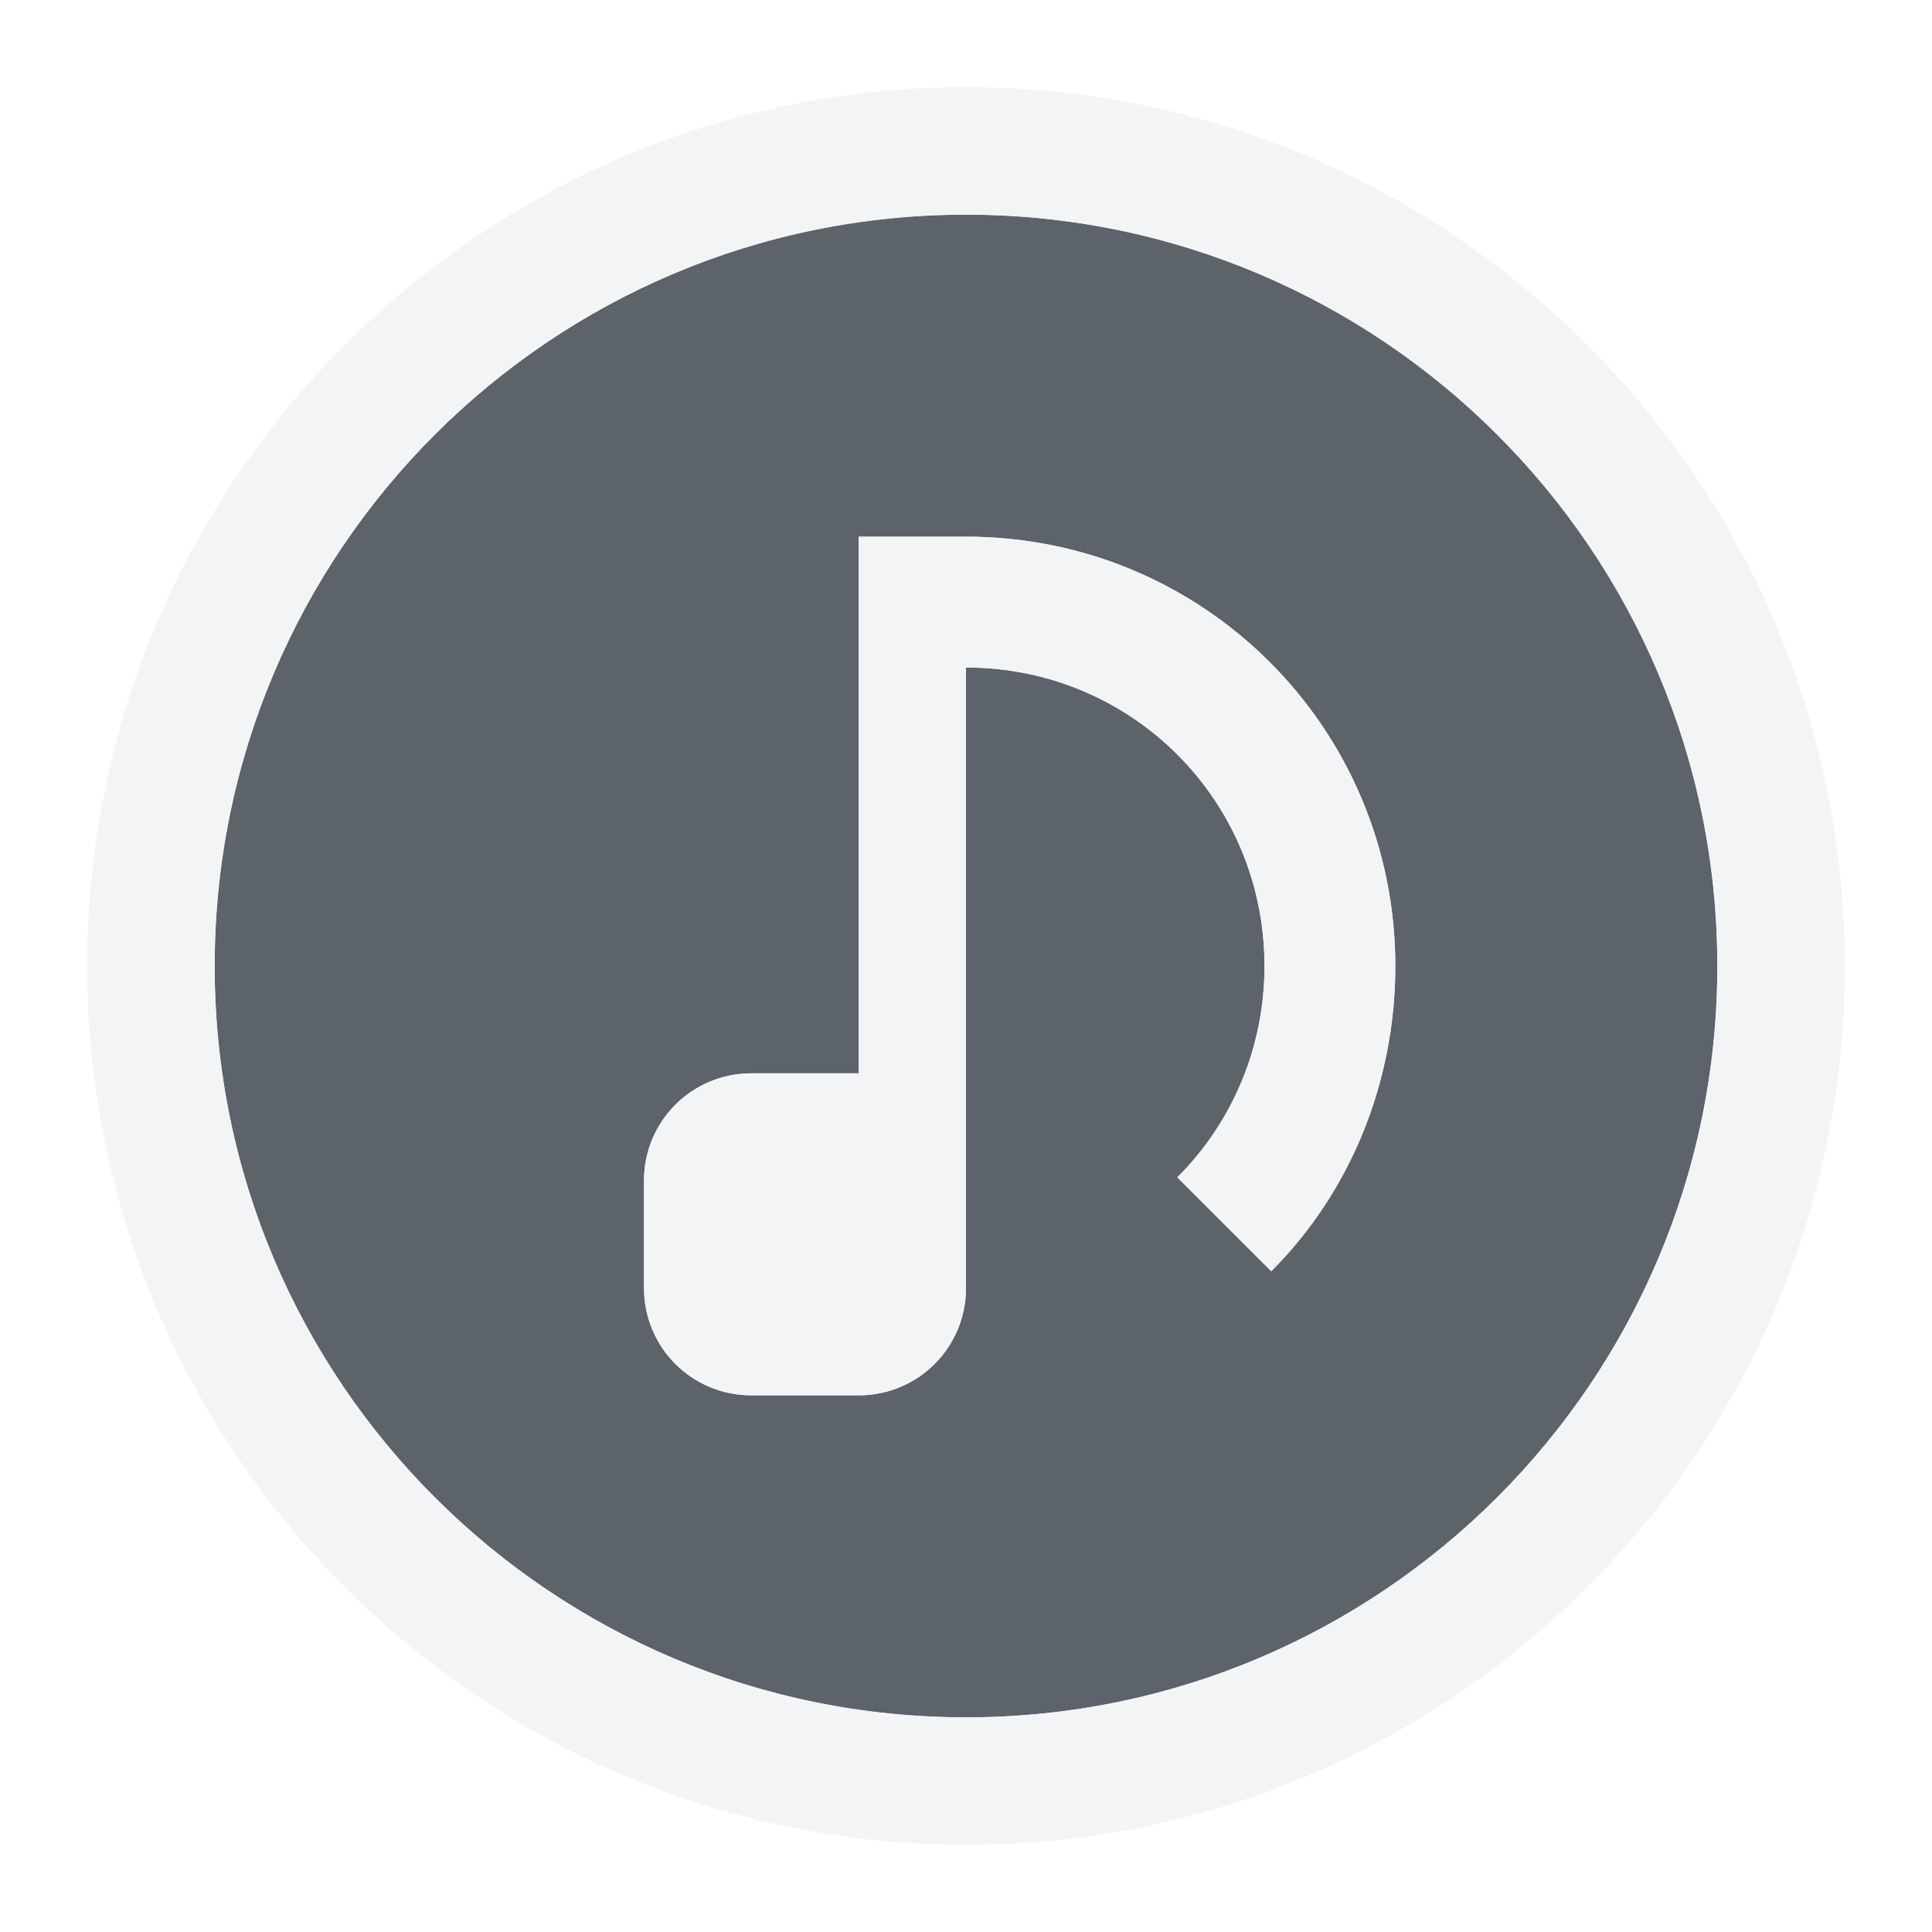
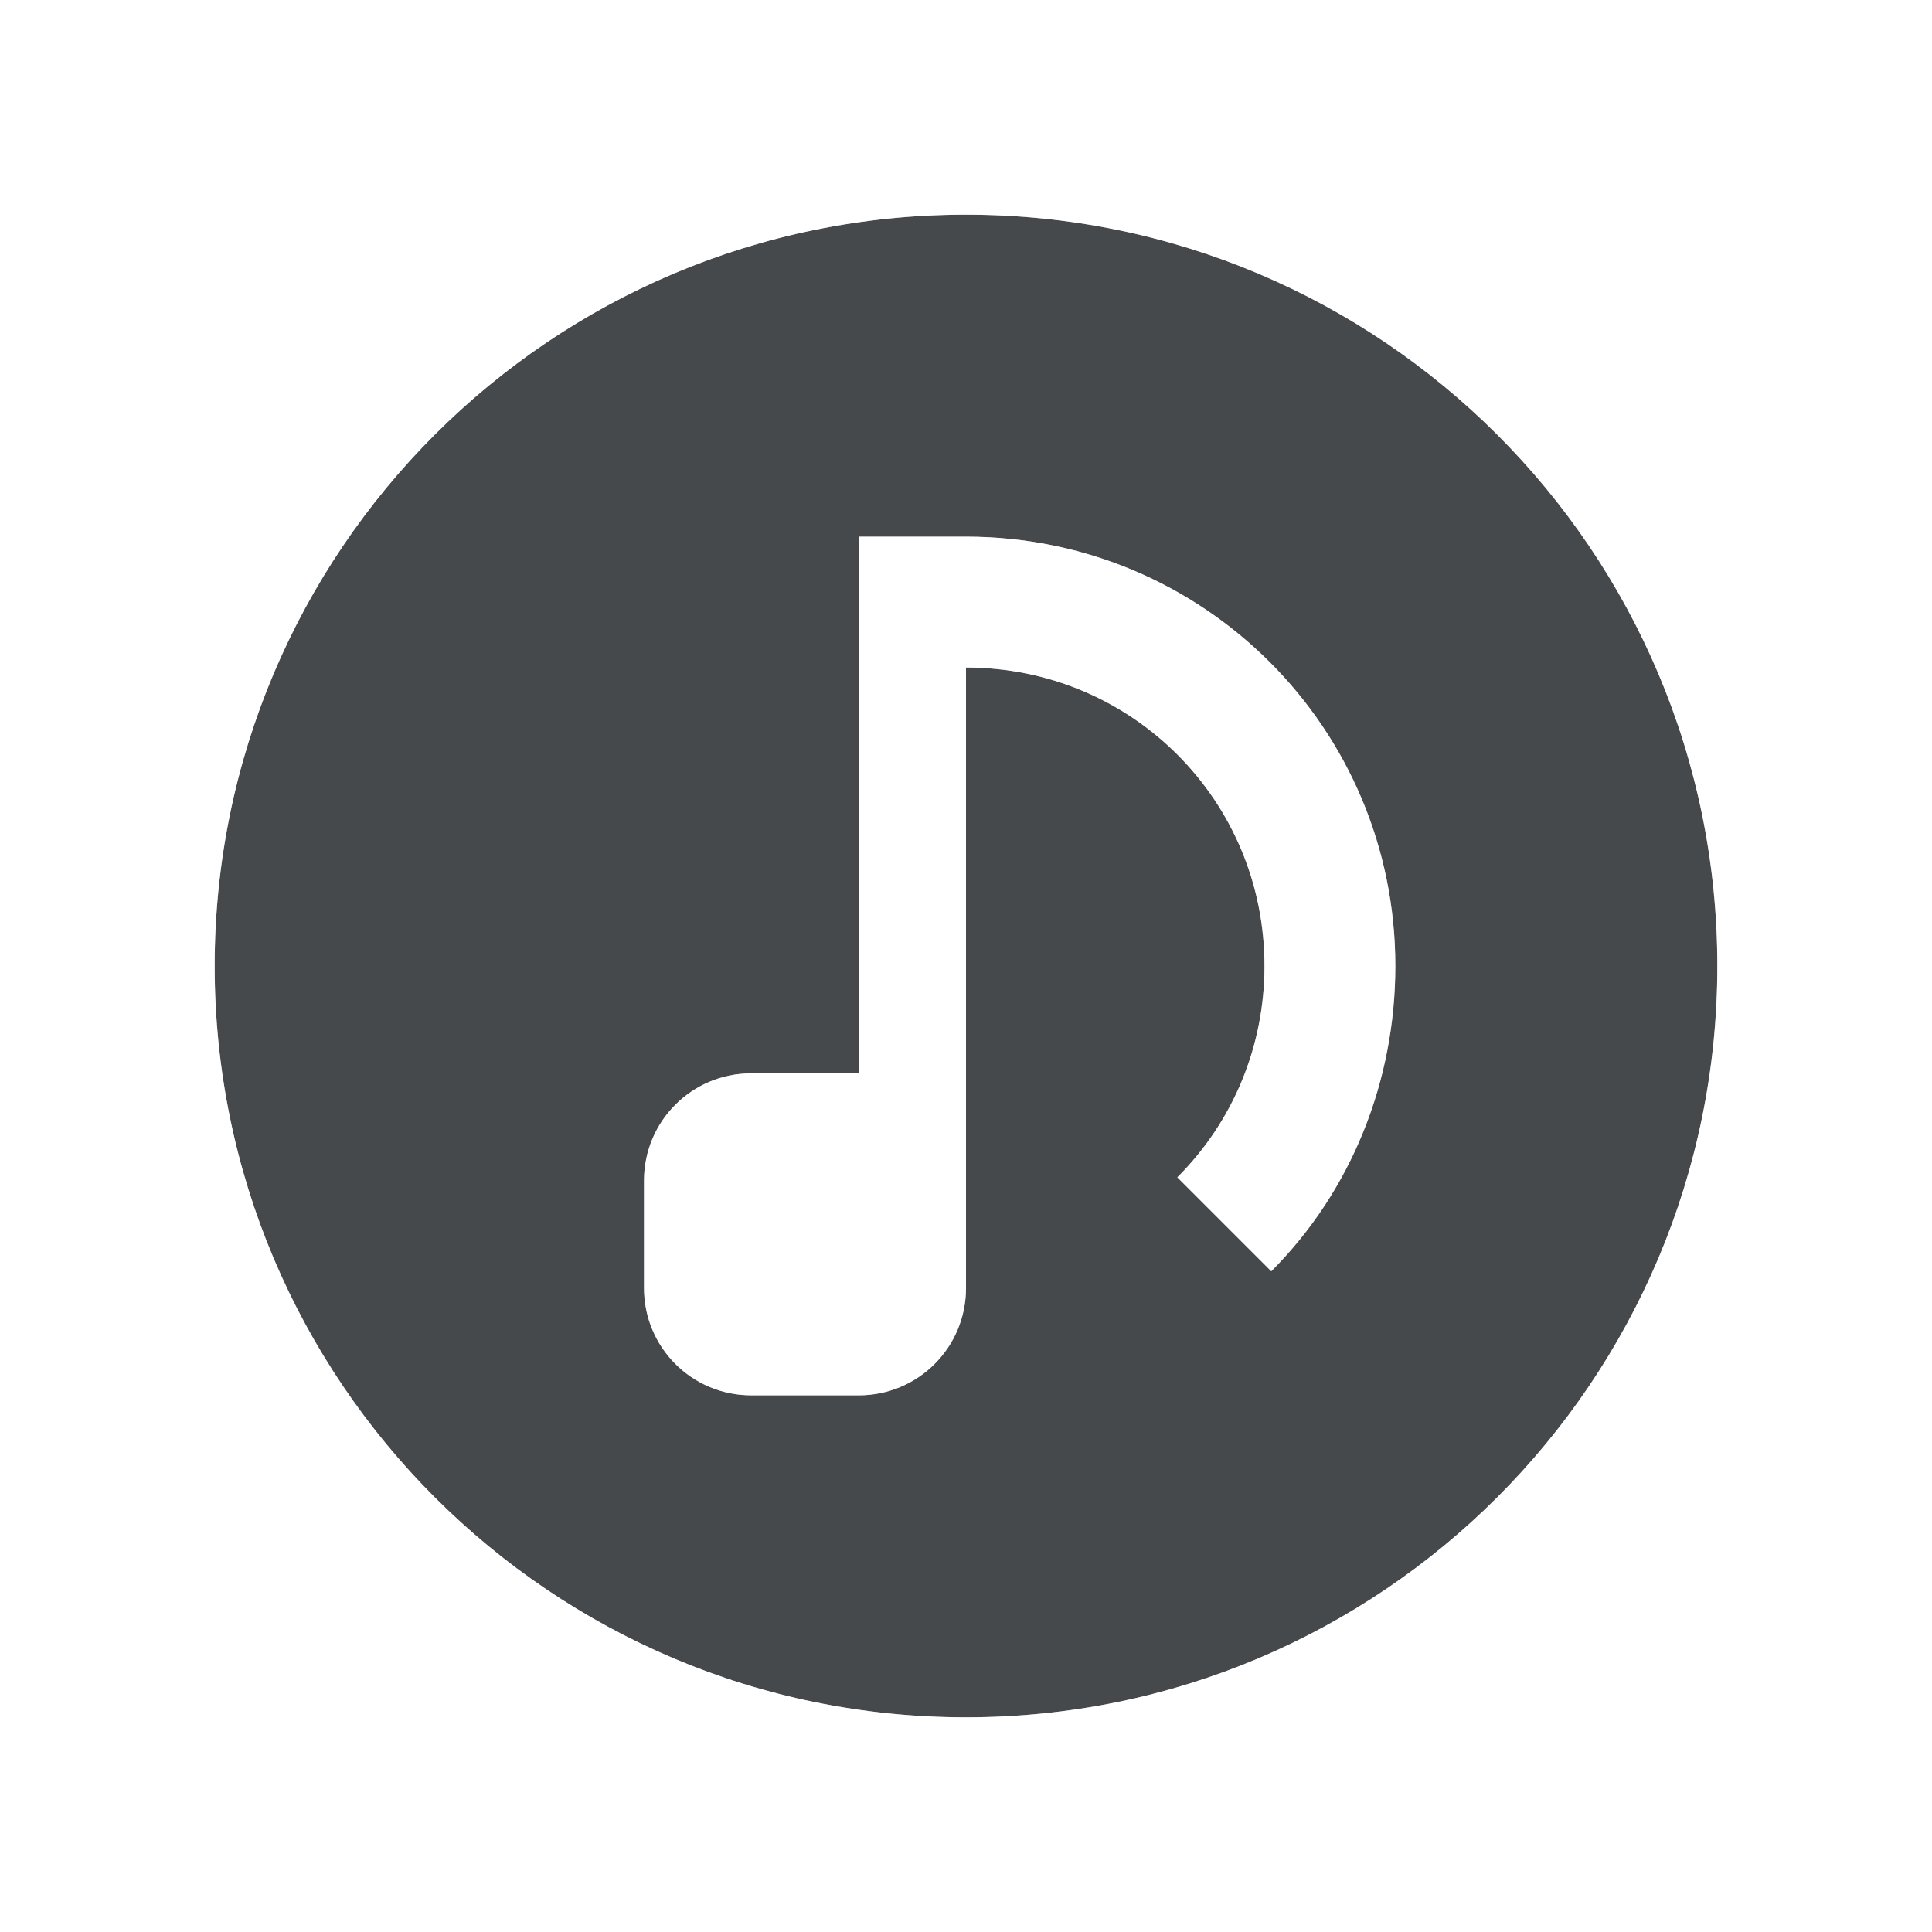
- <svg xmlns="http://www.w3.org/2000/svg" width="18" height="18" id="svg27665" version="1.1">
-   <defs id="defs27667" />
-   <g id="layer1" transform="translate(3364.417,-2100.719)">
-     <path id="path3828" d="m -3356.417,2101.719 c -3.866,0 -7,3.134 -7,7 0,3.866 3.134,7 7,7 3.866,0 7,-3.134 7,-7 0,-3.866 -3.134,-7 -7,-7 z m -1,3 1,0 c 2.215,0 4,1.785 4,4 0,1.064 -0.404,2.091 -1.156,2.844 l -0.875,-0.875 c 0.524,-0.524 0.812,-1.227 0.812,-1.969 0,-1.544 -1.237,-2.781 -2.781,-2.781 l 0,4.781 0,1 c 0,0.554 -0.446,1 -1,1 l -1,0 c -0.554,0 -1,-0.446 -1,-1 l 0,-1 c 0,-0.554 0.446,-1 1,-1 l 1,0 0,-5 z" style="color:#000000;fill:#27303a;fill-opacity:0.753;fill-rule:nonzero;stroke:none;stroke-width:2;marker:none;visibility:visible;display:inline;overflow:visible;enable-background:accumulate" transform="translate(1,1)" />
-     <path style="font-size:medium;font-style:normal;font-variant:normal;font-weight:normal;font-stretch:normal;text-indent:0;text-align:start;text-decoration:none;line-height:normal;letter-spacing:normal;word-spacing:normal;text-transform:none;direction:ltr;block-progression:tb;writing-mode:lr-tb;text-anchor:start;baseline-shift:baseline;color:#000000;fill:#f1f3f5;fill-opacity:0.903;fill-rule:nonzero;stroke:none;stroke-width:2;marker:none;visibility:visible;display:inline;overflow:visible;enable-background:accumulate;font-family:Sans;-inkscape-font-specification:Sans" d="m 8,-0.188 c -4.514,0 -8.188,3.673 -8.188,8.188 0,4.514 3.673,8.188 8.188,8.188 4.514,0 8.188,-3.673 8.188,-8.188 0,-4.514 -3.673,-8.188 -8.188,-8.188 z M 8,1 c 3.866,0 7,3.134 7,7 0,3.866 -3.134,7 -7,7 C 4.134,15 1,11.866 1,8 1,4.134 4.134,1 8,1 z M 7,4 7,9 6,9 C 5.446,9 5,9.446 5,10 l 0,1 c 0,0.554 0.446,1 1,1 l 1,0 c 0.554,0 1,-0.446 1,-1 L 8,10 8,5.219 c 1.544,0 2.781,1.237 2.781,2.781 0,0.742 -0.288,1.444 -0.812,1.969 l 0.875,0.875 C 11.596,10.091 12,9.064 12,8 12,5.785 10.215,4 8,4 z" transform="translate(-3363.417,2101.719)" id="path3804" />
-   </g>
+ <svg xmlns="http://www.w3.org/2000/svg" id="d" width="18" height="18" version="1.1">
+   <defs id="f">
+     <style id="current-color-scheme" type="text/css">.ColorScheme-Text {color:#090d11;}.ColorScheme-Background{color:#ffffff;}</style>
+   </defs>
+   <path id="e" class="ColorScheme-Text" d="m9 2c-3.866 0-7 3.134-7 7s3.134 7 7 7 7-3.134 7-7-3.134-7-7-7zm-1 3h1c2.215 0 4 1.785 4 4 0 1.064-0.404 2.091-1.156 2.844l-0.875-0.875c0.524-0.524 0.812-1.227 0.812-1.969 0-1.544-1.237-2.781-2.781-2.781v5.781c0 0.554-0.446 1-1 1h-1c-0.554 0-1-0.446-1-1v-1c0-0.554 0.446-1 1-1h1z" style="color:#090d11;fill-opacity:.75;fill:currentColor" />
+   <path id="b" class="ColorScheme-Background" d="m9 1c-4.411 0-8 3.589-8 8 0 4.411 3.589 8 8 8s8-3.589 8-8c0-4.411-3.589-8-8-8zm0 1c3.866 0 7 3.134 7 7 0 3.866-3.134 7-7 7s-7-3.134-7-7c0-3.866 3.134-7 7-7zm-1 3v5h-1c-0.554 0-1 0.446-1 1v1c0 0.554 0.446 1 1 1h1c0.554 0 1-0.446 1-1v-5.781c1.544 0 2.781 1.237 2.781 2.781 0 0.742-0.288 1.444-0.812 1.969l0.875 0.875c0.752-0.752 1.156-1.78 1.156-2.844 0-2.215-1.785-4-4-4z" style="color:#ffffff;fill-opacity:.5;fill:currentColor" />
</svg>
